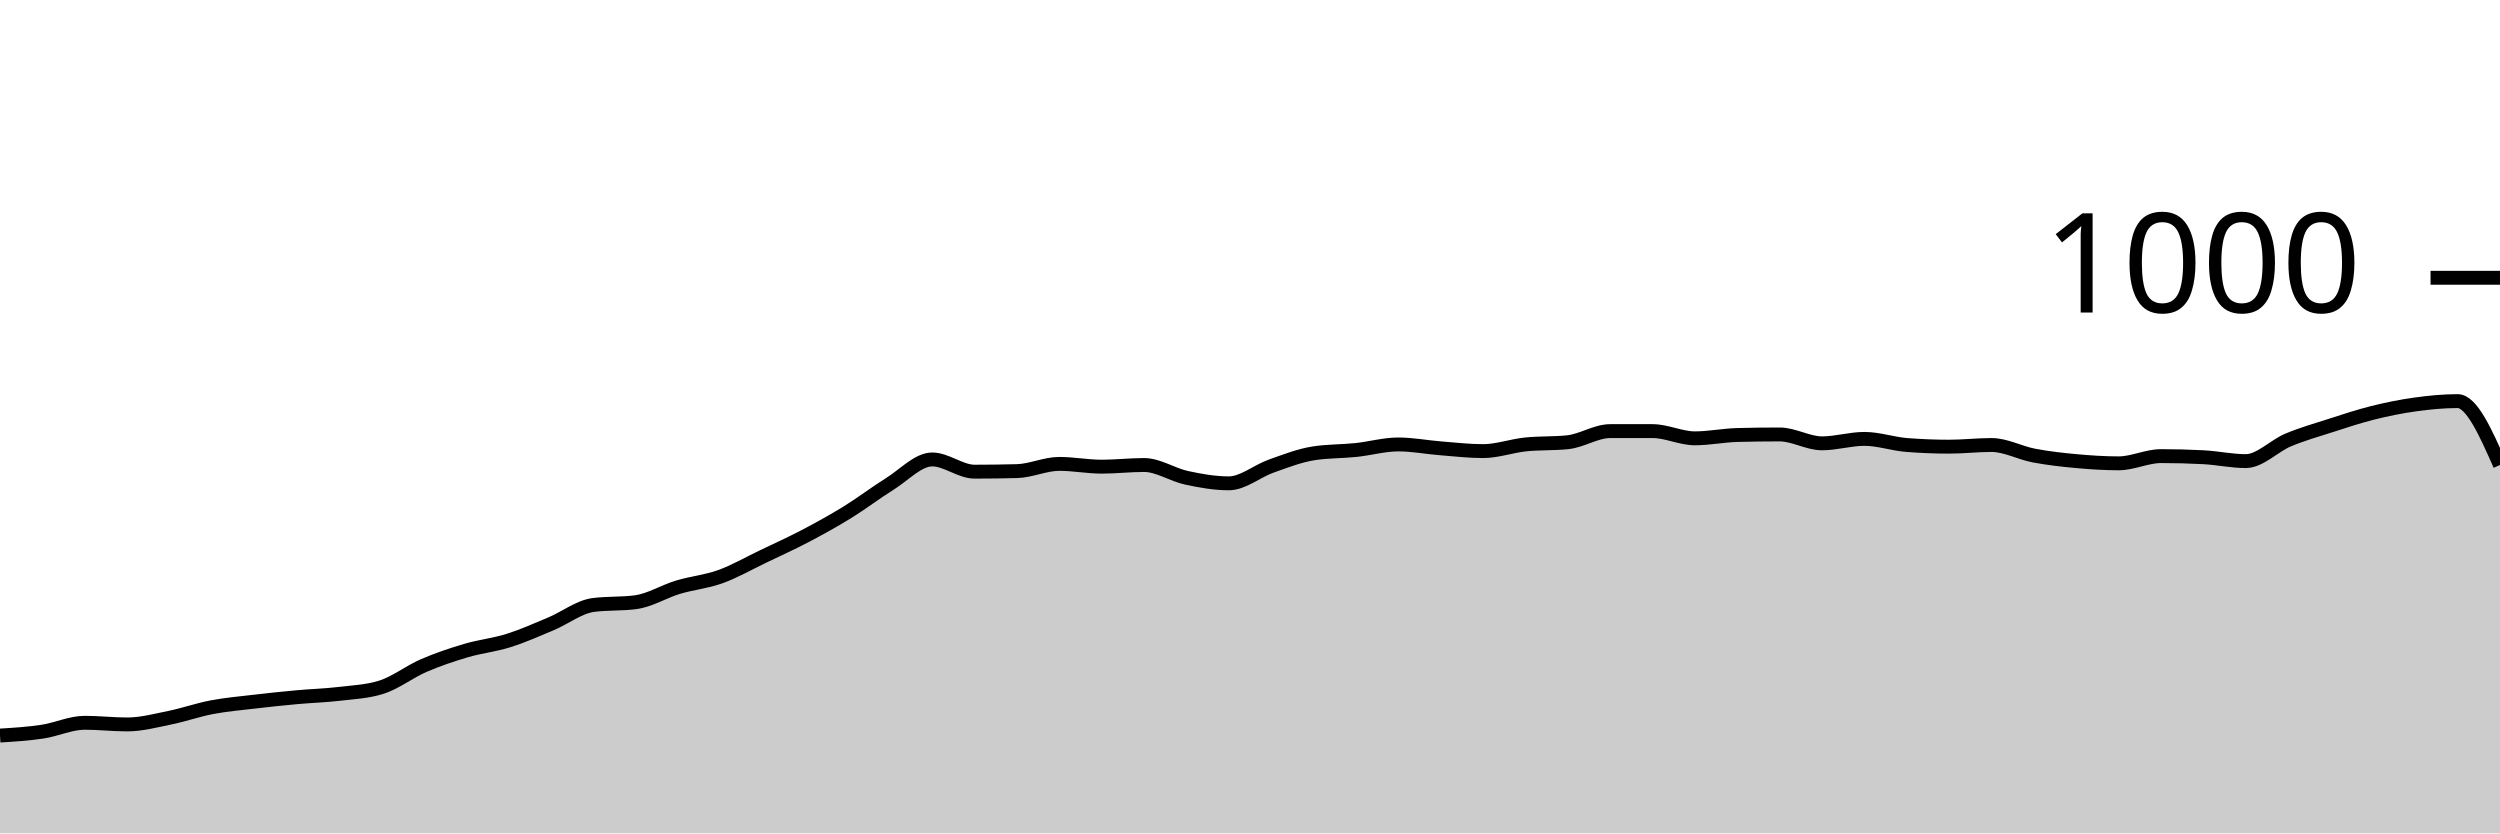
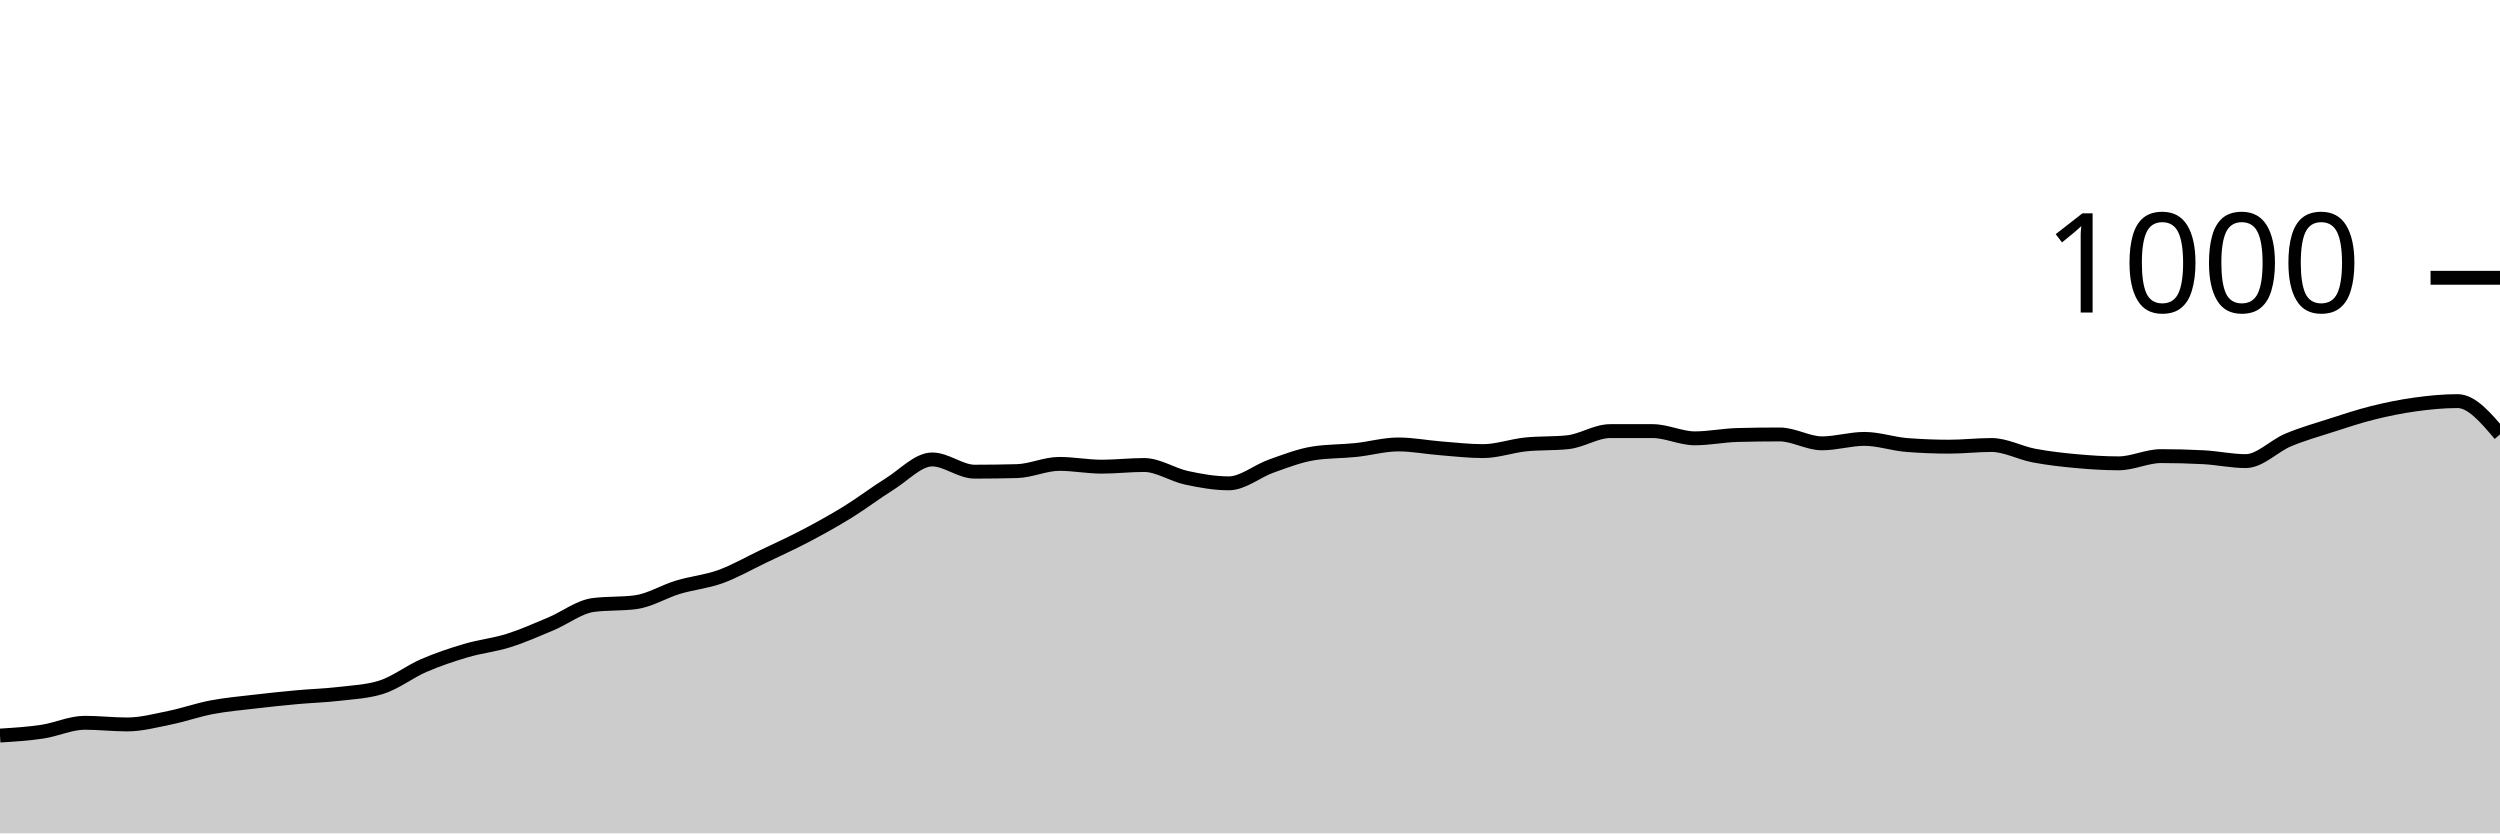
<svg xmlns="http://www.w3.org/2000/svg" viewBox="0 0 180 60">
  <g transform="translate(0,20)">
-     <path class="area" fill="rgba(0, 0, 0, 0.2)" d="M0,32.96C1.017,32.897,2.034,32.833,3.051,32.68C4.068,32.527,5.085,32.04,6.102,32.04C7.119,32.04,8.136,32.16,9.153,32.16C10.169,32.16,11.186,31.887,12.203,31.68C13.22,31.473,14.237,31.113,15.254,30.92C16.271,30.727,17.288,30.64,18.305,30.52C19.322,30.4,20.339,30.293,21.356,30.2C22.373,30.107,23.39,30.08,24.407,29.96C25.424,29.84,26.441,29.8,27.458,29.48C28.475,29.16,29.492,28.36,30.508,27.92C31.525,27.48,32.542,27.14,33.559,26.84C34.576,26.54,35.593,26.44,36.61,26.12C37.627,25.8,38.644,25.347,39.661,24.92C40.678,24.493,41.695,23.693,42.712,23.56C43.729,23.427,44.746,23.493,45.763,23.36C46.78,23.227,47.797,22.587,48.814,22.28C49.831,21.973,50.847,21.887,51.864,21.52C52.881,21.153,53.898,20.567,54.915,20.08C55.932,19.593,56.949,19.133,57.966,18.6C58.983,18.067,60,17.507,61.017,16.88C62.034,16.253,63.051,15.473,64.068,14.84C65.085,14.207,66.102,13.08,67.119,13.08C68.136,13.08,69.153,13.96,70.169,13.96C71.186,13.96,72.203,13.947,73.22,13.92C74.237,13.893,75.254,13.4,76.271,13.4C77.288,13.4,78.305,13.6,79.322,13.6C80.339,13.6,81.356,13.48,82.373,13.48C83.39,13.48,84.407,14.18,85.424,14.4C86.441,14.62,87.458,14.8,88.475,14.8C89.492,14.8,90.508,13.92,91.525,13.56C92.542,13.2,93.559,12.8,94.576,12.64C95.593,12.48,96.61,12.507,97.627,12.4C98.644,12.293,99.661,12,100.678,12C101.695,12,102.712,12.2,103.729,12.28C104.746,12.36,105.763,12.48,106.78,12.48C107.797,12.48,108.814,12.107,109.831,12C110.847,11.893,111.864,11.947,112.881,11.84C113.898,11.733,114.915,11.04,115.932,11.04C116.949,11.04,117.966,11.04,118.983,11.04C120,11.04,121.017,11.56,122.034,11.56C123.051,11.56,124.068,11.347,125.085,11.32C126.102,11.293,127.119,11.28,128.136,11.28C129.153,11.28,130.169,11.92,131.186,11.92C132.203,11.92,133.22,11.6,134.237,11.6C135.254,11.6,136.271,11.96,137.288,12.04C138.305,12.12,139.322,12.16,140.339,12.16C141.356,12.16,142.373,12.04,143.39,12.04C144.407,12.04,145.424,12.607,146.441,12.8C147.458,12.993,148.475,13.107,149.492,13.2C150.508,13.293,151.525,13.36,152.542,13.36C153.559,13.36,154.576,12.84,155.593,12.84C156.61,12.84,157.627,12.867,158.644,12.92C159.661,12.973,160.678,13.2,161.695,13.2C162.712,13.2,163.729,12.107,164.746,11.68C165.763,11.253,166.78,10.967,167.797,10.64C168.814,10.313,169.831,9.973,170.847,9.72C171.864,9.467,172.881,9.26,173.898,9.12C174.915,8.98,175.932,8.88,176.949,8.88C177.966,8.88,178.983,11.18,180,13.48L180,40C178.983,40,177.966,40,176.949,40C175.932,40,174.915,40,173.898,40C172.881,40,171.864,40,170.847,40C169.831,40,168.814,40,167.797,40C166.78,40,165.763,40,164.746,40C163.729,40,162.712,40,161.695,40C160.678,40,159.661,40,158.644,40C157.627,40,156.61,40,155.593,40C154.576,40,153.559,40,152.542,40C151.525,40,150.508,40,149.492,40C148.475,40,147.458,40,146.441,40C145.424,40,144.407,40,143.39,40C142.373,40,141.356,40,140.339,40C139.322,40,138.305,40,137.288,40C136.271,40,135.254,40,134.237,40C133.22,40,132.203,40,131.186,40C130.169,40,129.153,40,128.136,40C127.119,40,126.102,40,125.085,40C124.068,40,123.051,40,122.034,40C121.017,40,120,40,118.983,40C117.966,40,116.949,40,115.932,40C114.915,40,113.898,40,112.881,40C111.864,40,110.847,40,109.831,40C108.814,40,107.797,40,106.78,40C105.763,40,104.746,40,103.729,40C102.712,40,101.695,40,100.678,40C99.661,40,98.644,40,97.627,40C96.61,40,95.593,40,94.576,40C93.559,40,92.542,40,91.525,40C90.508,40,89.492,40,88.475,40C87.458,40,86.441,40,85.424,40C84.407,40,83.39,40,82.373,40C81.356,40,80.339,40,79.322,40C78.305,40,77.288,40,76.271,40C75.254,40,74.237,40,73.22,40C72.203,40,71.186,40,70.169,40C69.153,40,68.136,40,67.119,40C66.102,40,65.085,40,64.068,40C63.051,40,62.034,40,61.017,40C60,40,58.983,40,57.966,40C56.949,40,55.932,40,54.915,40C53.898,40,52.881,40,51.864,40C50.847,40,49.831,40,48.814,40C47.797,40,46.78,40,45.763,40C44.746,40,43.729,40,42.712,40C41.695,40,40.678,40,39.661,40C38.644,40,37.627,40,36.61,40C35.593,40,34.576,40,33.559,40C32.542,40,31.525,40,30.508,40C29.492,40,28.475,40,27.458,40C26.441,40,25.424,40,24.407,40C23.39,40,22.373,40,21.356,40C20.339,40,19.322,40,18.305,40C17.288,40,16.271,40,15.254,40C14.237,40,13.22,40,12.203,40C11.186,40,10.169,40,9.153,40C8.136,40,7.119,40,6.102,40C5.085,40,4.068,40,3.051,40C2.034,40,1.017,40,0,40Z" />
-     <path class="line" stroke="black" fill="none" d="M0,32.96C1.017,32.897,2.034,32.833,3.051,32.68C4.068,32.527,5.085,32.04,6.102,32.04C7.119,32.04,8.136,32.16,9.153,32.16C10.169,32.16,11.186,31.887,12.203,31.68C13.22,31.473,14.237,31.113,15.254,30.92C16.271,30.727,17.288,30.64,18.305,30.52C19.322,30.4,20.339,30.293,21.356,30.2C22.373,30.107,23.39,30.08,24.407,29.96C25.424,29.84,26.441,29.8,27.458,29.48C28.475,29.16,29.492,28.36,30.508,27.92C31.525,27.48,32.542,27.14,33.559,26.84C34.576,26.54,35.593,26.44,36.61,26.12C37.627,25.8,38.644,25.347,39.661,24.92C40.678,24.493,41.695,23.693,42.712,23.56C43.729,23.427,44.746,23.493,45.763,23.36C46.78,23.227,47.797,22.587,48.814,22.28C49.831,21.973,50.847,21.887,51.864,21.52C52.881,21.153,53.898,20.567,54.915,20.08C55.932,19.593,56.949,19.133,57.966,18.6C58.983,18.067,60,17.507,61.017,16.88C62.034,16.253,63.051,15.473,64.068,14.84C65.085,14.207,66.102,13.08,67.119,13.08C68.136,13.08,69.153,13.96,70.169,13.96C71.186,13.96,72.203,13.947,73.22,13.92C74.237,13.893,75.254,13.4,76.271,13.4C77.288,13.4,78.305,13.6,79.322,13.6C80.339,13.6,81.356,13.48,82.373,13.48C83.39,13.48,84.407,14.18,85.424,14.4C86.441,14.62,87.458,14.8,88.475,14.8C89.492,14.8,90.508,13.92,91.525,13.56C92.542,13.2,93.559,12.8,94.576,12.64C95.593,12.48,96.61,12.507,97.627,12.4C98.644,12.293,99.661,12,100.678,12C101.695,12,102.712,12.2,103.729,12.28C104.746,12.36,105.763,12.48,106.78,12.48C107.797,12.48,108.814,12.107,109.831,12C110.847,11.893,111.864,11.947,112.881,11.84C113.898,11.733,114.915,11.04,115.932,11.04C116.949,11.04,117.966,11.04,118.983,11.04C120,11.04,121.017,11.56,122.034,11.56C123.051,11.56,124.068,11.347,125.085,11.32C126.102,11.293,127.119,11.28,128.136,11.28C129.153,11.28,130.169,11.92,131.186,11.92C132.203,11.92,133.22,11.6,134.237,11.6C135.254,11.6,136.271,11.96,137.288,12.04C138.305,12.12,139.322,12.16,140.339,12.16C141.356,12.16,142.373,12.04,143.39,12.04C144.407,12.04,145.424,12.607,146.441,12.8C147.458,12.993,148.475,13.107,149.492,13.2C150.508,13.293,151.525,13.36,152.542,13.36C153.559,13.36,154.576,12.84,155.593,12.84C156.61,12.84,157.627,12.867,158.644,12.92C159.661,12.973,160.678,13.2,161.695,13.2C162.712,13.2,163.729,12.107,164.746,11.68C165.763,11.253,166.78,10.967,167.797,10.64C168.814,10.313,169.831,9.973,170.847,9.72C171.864,9.467,172.881,9.26,173.898,9.12C174.915,8.98,175.932,8.88,176.949,8.88C177.966,8.88,178.983,11.18,180,13.48" />
+     <path class="area" fill="rgba(0, 0, 0, 0.2)" d="M0,32.96C1.017,32.897,2.034,32.833,3.051,32.68C4.068,32.527,5.085,32.04,6.102,32.04C7.119,32.04,8.136,32.16,9.153,32.16C10.169,32.16,11.186,31.887,12.203,31.68C13.22,31.473,14.237,31.113,15.254,30.92C16.271,30.727,17.288,30.64,18.305,30.52C19.322,30.4,20.339,30.293,21.356,30.2C22.373,30.107,23.39,30.08,24.407,29.96C25.424,29.84,26.441,29.8,27.458,29.48C28.475,29.16,29.492,28.36,30.508,27.92C31.525,27.48,32.542,27.14,33.559,26.84C34.576,26.54,35.593,26.44,36.61,26.12C37.627,25.8,38.644,25.347,39.661,24.92C40.678,24.493,41.695,23.693,42.712,23.56C43.729,23.427,44.746,23.493,45.763,23.36C46.78,23.227,47.797,22.587,48.814,22.28C49.831,21.973,50.847,21.887,51.864,21.52C52.881,21.153,53.898,20.567,54.915,20.08C55.932,19.593,56.949,19.133,57.966,18.6C58.983,18.067,60,17.507,61.017,16.88C62.034,16.253,63.051,15.473,64.068,14.84C65.085,14.207,66.102,13.08,67.119,13.08C68.136,13.08,69.153,13.96,70.169,13.96C71.186,13.96,72.203,13.947,73.22,13.92C74.237,13.893,75.254,13.4,76.271,13.4C77.288,13.4,78.305,13.6,79.322,13.6C80.339,13.6,81.356,13.48,82.373,13.48C83.39,13.48,84.407,14.18,85.424,14.4C86.441,14.62,87.458,14.8,88.475,14.8C89.492,14.8,90.508,13.92,91.525,13.56C92.542,13.2,93.559,12.8,94.576,12.64C95.593,12.48,96.61,12.507,97.627,12.4C98.644,12.293,99.661,12,100.678,12C101.695,12,102.712,12.2,103.729,12.28C104.746,12.36,105.763,12.48,106.78,12.48C107.797,12.48,108.814,12.107,109.831,12C110.847,11.893,111.864,11.947,112.881,11.84C113.898,11.733,114.915,11.04,115.932,11.04C116.949,11.04,117.966,11.04,118.983,11.04C120,11.04,121.017,11.56,122.034,11.56C123.051,11.56,124.068,11.347,125.085,11.32C126.102,11.293,127.119,11.28,128.136,11.28C129.153,11.28,130.169,11.92,131.186,11.92C132.203,11.92,133.22,11.6,134.237,11.6C135.254,11.6,136.271,11.96,137.288,12.04C138.305,12.12,139.322,12.16,140.339,12.16C141.356,12.16,142.373,12.04,143.39,12.04C144.407,12.04,145.424,12.607,146.441,12.8C147.458,12.993,148.475,13.107,149.492,13.2C150.508,13.293,151.525,13.36,152.542,13.36C153.559,13.36,154.576,12.84,155.593,12.84C156.61,12.84,157.627,12.867,158.644,12.92C159.661,12.973,160.678,13.2,161.695,13.2C162.712,13.2,163.729,12.107,164.746,11.68C165.763,11.253,166.78,10.967,167.797,10.64C168.814,10.313,169.831,9.973,170.847,9.72C171.864,9.467,172.881,9.26,173.898,9.12C174.915,8.98,175.932,8.88,176.949,8.88C177.966,8.88,178.983,10.08,180,11.28L180,40C178.983,40,177.966,40,176.949,40C175.932,40,174.915,40,173.898,40C172.881,40,171.864,40,170.847,40C169.831,40,168.814,40,167.797,40C166.78,40,165.763,40,164.746,40C163.729,40,162.712,40,161.695,40C160.678,40,159.661,40,158.644,40C157.627,40,156.61,40,155.593,40C154.576,40,153.559,40,152.542,40C151.525,40,150.508,40,149.492,40C148.475,40,147.458,40,146.441,40C145.424,40,144.407,40,143.39,40C142.373,40,141.356,40,140.339,40C139.322,40,138.305,40,137.288,40C136.271,40,135.254,40,134.237,40C133.22,40,132.203,40,131.186,40C130.169,40,129.153,40,128.136,40C127.119,40,126.102,40,125.085,40C124.068,40,123.051,40,122.034,40C121.017,40,120,40,118.983,40C117.966,40,116.949,40,115.932,40C114.915,40,113.898,40,112.881,40C111.864,40,110.847,40,109.831,40C108.814,40,107.797,40,106.78,40C105.763,40,104.746,40,103.729,40C102.712,40,101.695,40,100.678,40C99.661,40,98.644,40,97.627,40C96.61,40,95.593,40,94.576,40C93.559,40,92.542,40,91.525,40C90.508,40,89.492,40,88.475,40C87.458,40,86.441,40,85.424,40C84.407,40,83.39,40,82.373,40C81.356,40,80.339,40,79.322,40C78.305,40,77.288,40,76.271,40C75.254,40,74.237,40,73.22,40C72.203,40,71.186,40,70.169,40C69.153,40,68.136,40,67.119,40C66.102,40,65.085,40,64.068,40C63.051,40,62.034,40,61.017,40C60,40,58.983,40,57.966,40C56.949,40,55.932,40,54.915,40C53.898,40,52.881,40,51.864,40C50.847,40,49.831,40,48.814,40C47.797,40,46.78,40,45.763,40C44.746,40,43.729,40,42.712,40C41.695,40,40.678,40,39.661,40C38.644,40,37.627,40,36.61,40C35.593,40,34.576,40,33.559,40C32.542,40,31.525,40,30.508,40C29.492,40,28.475,40,27.458,40C26.441,40,25.424,40,24.407,40C23.39,40,22.373,40,21.356,40C20.339,40,19.322,40,18.305,40C17.288,40,16.271,40,15.254,40C14.237,40,13.22,40,12.203,40C11.186,40,10.169,40,9.153,40C8.136,40,7.119,40,6.102,40C5.085,40,4.068,40,3.051,40C2.034,40,1.017,40,0,40Z" />
+     <path class="line" stroke="black" fill="none" d="M0,32.96C1.017,32.897,2.034,32.833,3.051,32.68C4.068,32.527,5.085,32.04,6.102,32.04C7.119,32.04,8.136,32.16,9.153,32.16C10.169,32.16,11.186,31.887,12.203,31.68C13.22,31.473,14.237,31.113,15.254,30.92C16.271,30.727,17.288,30.64,18.305,30.52C19.322,30.4,20.339,30.293,21.356,30.2C22.373,30.107,23.39,30.08,24.407,29.96C25.424,29.84,26.441,29.8,27.458,29.48C28.475,29.16,29.492,28.36,30.508,27.92C31.525,27.48,32.542,27.14,33.559,26.84C34.576,26.54,35.593,26.44,36.61,26.12C37.627,25.8,38.644,25.347,39.661,24.92C40.678,24.493,41.695,23.693,42.712,23.56C43.729,23.427,44.746,23.493,45.763,23.36C46.78,23.227,47.797,22.587,48.814,22.28C49.831,21.973,50.847,21.887,51.864,21.52C52.881,21.153,53.898,20.567,54.915,20.08C55.932,19.593,56.949,19.133,57.966,18.6C58.983,18.067,60,17.507,61.017,16.88C62.034,16.253,63.051,15.473,64.068,14.84C65.085,14.207,66.102,13.08,67.119,13.08C68.136,13.08,69.153,13.96,70.169,13.96C71.186,13.96,72.203,13.947,73.22,13.92C74.237,13.893,75.254,13.4,76.271,13.4C77.288,13.4,78.305,13.6,79.322,13.6C80.339,13.6,81.356,13.48,82.373,13.48C83.39,13.48,84.407,14.18,85.424,14.4C86.441,14.62,87.458,14.8,88.475,14.8C89.492,14.8,90.508,13.92,91.525,13.56C92.542,13.2,93.559,12.8,94.576,12.64C95.593,12.48,96.61,12.507,97.627,12.4C98.644,12.293,99.661,12,100.678,12C101.695,12,102.712,12.2,103.729,12.28C104.746,12.36,105.763,12.48,106.78,12.48C107.797,12.48,108.814,12.107,109.831,12C110.847,11.893,111.864,11.947,112.881,11.84C113.898,11.733,114.915,11.04,115.932,11.04C116.949,11.04,117.966,11.04,118.983,11.04C120,11.04,121.017,11.56,122.034,11.56C123.051,11.56,124.068,11.347,125.085,11.32C126.102,11.293,127.119,11.28,128.136,11.28C129.153,11.28,130.169,11.92,131.186,11.92C132.203,11.92,133.22,11.6,134.237,11.6C135.254,11.6,136.271,11.96,137.288,12.04C138.305,12.12,139.322,12.16,140.339,12.16C141.356,12.16,142.373,12.04,143.39,12.04C144.407,12.04,145.424,12.607,146.441,12.8C147.458,12.993,148.475,13.107,149.492,13.2C150.508,13.293,151.525,13.36,152.542,13.36C153.559,13.36,154.576,12.84,155.593,12.84C156.61,12.84,157.627,12.867,158.644,12.92C159.661,12.973,160.678,13.2,161.695,13.2C162.712,13.2,163.729,12.107,164.746,11.68C165.763,11.253,166.78,10.967,167.797,10.64C168.814,10.313,169.831,9.973,170.847,9.72C171.864,9.467,172.881,9.26,173.898,9.12C174.915,8.98,175.932,8.88,176.949,8.88C177.966,8.88,178.983,10.08,180,11.28" />
    <path class="axis-ceiling" stroke-width="1" stroke="black" fill="none" d="M175,0L180,0" />
    <text class="axis-ceiling-label" font-family="sans-serif" text-anchor="end" font-size="10px" x="170" y="2.5">1000</text>
  </g>
</svg>
